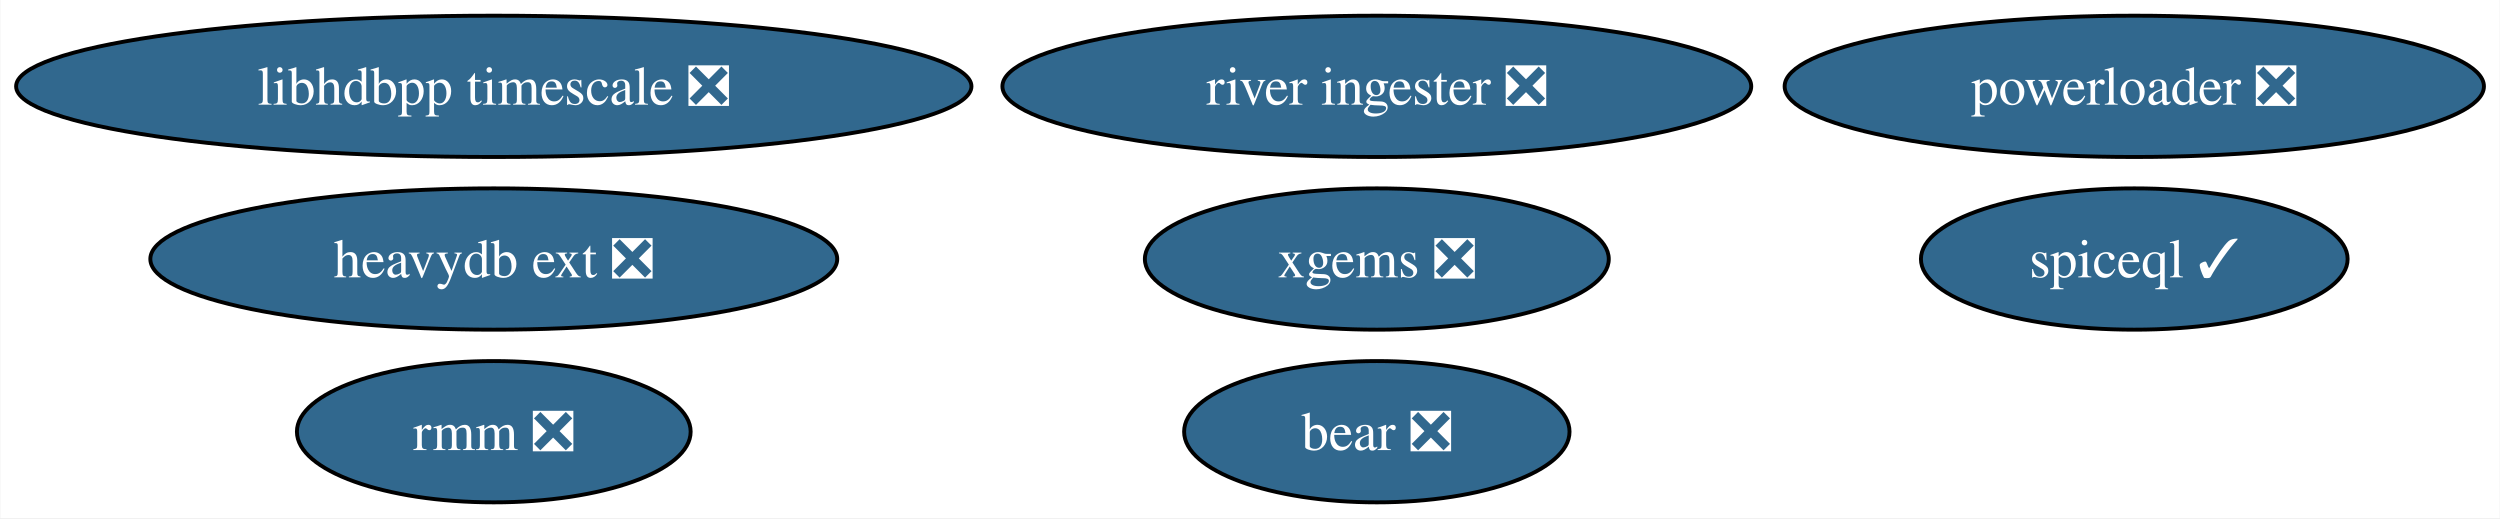
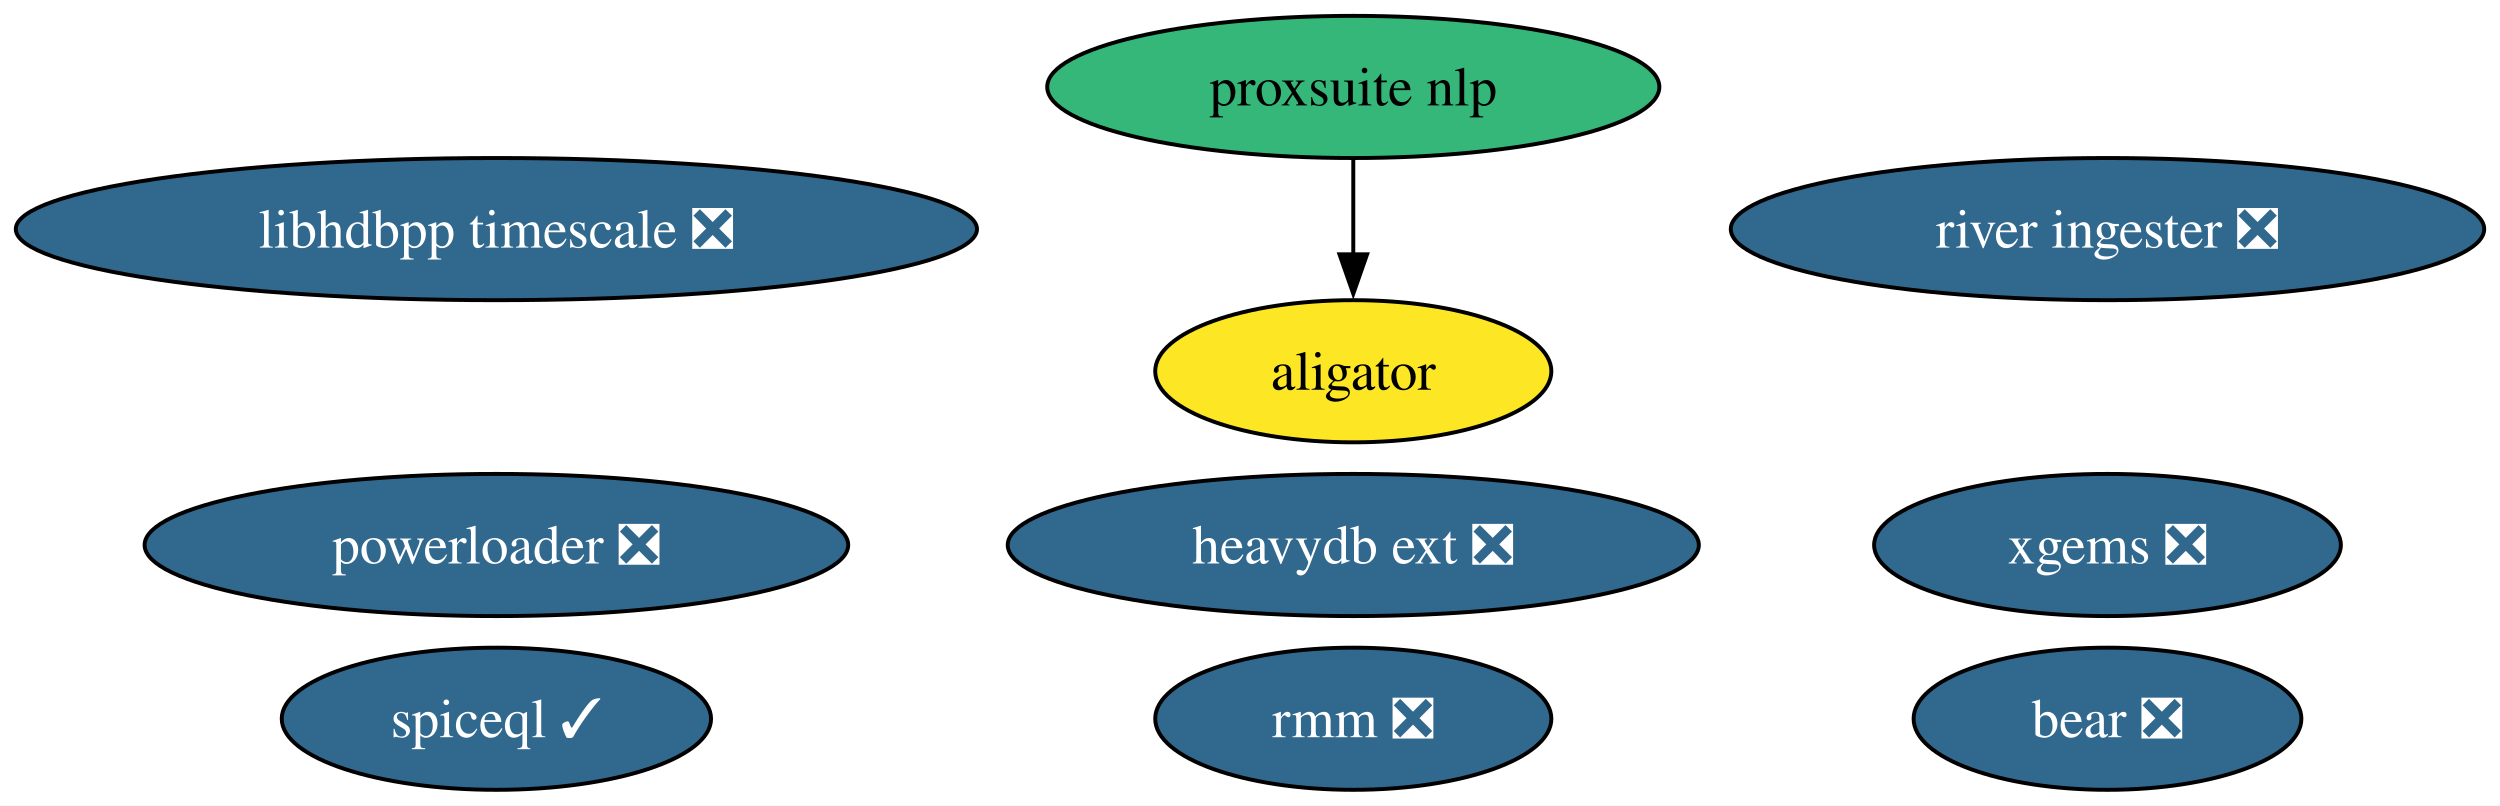
- <svg xmlns="http://www.w3.org/2000/svg" xmlns:xlink="http://www.w3.org/1999/xlink" width="637pt" height="132pt" viewBox="0.00 0.00 636.79 132.00">
-   <g id="graph0" class="graph" transform="scale(1 1) rotate(0) translate(4 128)">
-     <polygon fill="white" stroke="none" points="-4,4 -4,-128 632.79,-128 632.79,4 -4,4" />
+ <svg xmlns="http://www.w3.org/2000/svg" xmlns:xlink="http://www.w3.org/1999/xlink" width="633pt" height="204pt" viewBox="0.00 0.00 633.11 204.00">
+   <g id="graph0" class="graph" transform="scale(1 1) rotate(0) translate(4 200)">
+     <polygon fill="white" stroke="none" points="-4,4 -4,-200 629.11,-200 629.11,4 -4,4" />
    <g id="node1" class="node">
      <g id="a_node1">
        <a xlink:href="https://github.com/conda-forge/xgems-feedstock/pull/24" xlink:title="xgems ❎">
-           <ellipse fill="#31688e" stroke="black" cx="346.71" cy="-62" rx="59.1" ry="18" />
-           <text text-anchor="middle" x="346.71" y="-57.33" font-family="Times,serif" font-size="14.00" fill="white">xgems ❎</text>
+           <ellipse fill="#31688e" stroke="black" cx="529.71" cy="-62" rx="59.1" ry="18" />
+           <text text-anchor="middle" x="529.71" y="-57.33" font-family="Times,serif" font-size="14.00" fill="white">xgems ❎</text>
        </a>
      </g>
    </g>
    <g id="node2" class="node">
      <g id="a_node2">
        <a xlink:href="https://github.com/conda-forge/bear-feedstock/pull/37" xlink:title="bear ❎">
-           <ellipse fill="#31688e" stroke="black" cx="346.71" cy="-18" rx="49.1" ry="18" />
-           <text text-anchor="middle" x="346.71" y="-13.32" font-family="Times,serif" font-size="14.00" fill="white">bear ❎</text>
+           <ellipse fill="#31688e" stroke="black" cx="529.71" cy="-18" rx="49.1" ry="18" />
+           <text text-anchor="middle" x="529.71" y="-13.32" font-family="Times,serif" font-size="14.00" fill="white">bear ❎</text>
        </a>
      </g>
    </g>
    <g id="node3" class="node">
      <g id="a_node3">
        <a xlink:href="https://github.com/conda-forge/rmm-feedstock/pull/28" xlink:title="rmm ❎">
-           <ellipse fill="#31688e" stroke="black" cx="121.71" cy="-18" rx="50.16" ry="18" />
-           <text text-anchor="middle" x="121.71" y="-13.32" font-family="Times,serif" font-size="14.00" fill="white">rmm ❎</text>
+           <ellipse fill="#31688e" stroke="black" cx="338.71" cy="-18" rx="50.16" ry="18" />
+           <text text-anchor="middle" x="338.71" y="-13.32" font-family="Times,serif" font-size="14.00" fill="white">rmm ❎</text>
        </a>
      </g>
    </g>
    <g id="node4" class="node">
      <g id="a_node4">
        <a xlink:href="https://github.com/conda-forge/heavydb-ext-feedstock/pull/48" xlink:title="heavydb ext ❎">
-           <ellipse fill="#31688e" stroke="black" cx="121.71" cy="-62" rx="87.51" ry="18" />
-           <text text-anchor="middle" x="121.71" y="-57.33" font-family="Times,serif" font-size="14.00" fill="white">heavydb ext ❎</text>
+           <ellipse fill="#31688e" stroke="black" cx="338.71" cy="-62" rx="87.51" ry="18" />
+           <text text-anchor="middle" x="338.71" y="-57.33" font-family="Times,serif" font-size="14.00" fill="white">heavydb ext ❎</text>
        </a>
      </g>
    </g>
    <g id="node5" class="node">
      <g id="a_node5">
        <a xlink:href="https://github.com/conda-forge/powerloader-feedstock/pull/27" xlink:title="powerloader ❎">
-           <ellipse fill="#31688e" stroke="black" cx="539.71" cy="-106" rx="89.09" ry="18" />
-           <text text-anchor="middle" x="539.71" y="-101.33" font-family="Times,serif" font-size="14.00" fill="white">powerloader ❎</text>
+           <ellipse fill="#31688e" stroke="black" cx="121.71" cy="-62" rx="89.09" ry="18" />
+           <text text-anchor="middle" x="121.71" y="-57.33" font-family="Times,serif" font-size="14.00" fill="white">powerloader ❎</text>
        </a>
      </g>
    </g>
    <g id="node6" class="node">
      <g id="a_node6">
        <a xlink:href="https://github.com/conda-forge/libhdbpp-timescale-feedstock/pull/6" xlink:title="libhdbpp timescale ❎">
-           <ellipse fill="#31688e" stroke="black" cx="121.71" cy="-106" rx="121.71" ry="18" />
-           <text text-anchor="middle" x="121.71" y="-101.33" font-family="Times,serif" font-size="14.00" fill="white">libhdbpp timescale ❎</text>
+           <ellipse fill="#31688e" stroke="black" cx="121.71" cy="-142" rx="121.71" ry="18" />
+           <text text-anchor="middle" x="121.71" y="-137.32" font-family="Times,serif" font-size="14.00" fill="white">libhdbpp timescale ❎</text>
        </a>
      </g>
    </g>
    <g id="node7" class="node">
      <g id="a_node7">
        <a xlink:href="https://github.com/conda-forge/river-ingester-feedstock/pull/22" xlink:title="river ingester ❎">
-           <ellipse fill="#31688e" stroke="black" cx="346.71" cy="-106" rx="95.4" ry="18" />
-           <text text-anchor="middle" x="346.71" y="-101.33" font-family="Times,serif" font-size="14.00" fill="white">river ingester ❎</text>
+           <ellipse fill="#31688e" stroke="black" cx="529.71" cy="-142" rx="95.4" ry="18" />
+           <text text-anchor="middle" x="529.71" y="-137.32" font-family="Times,serif" font-size="14.00" fill="white">river ingester ❎</text>
        </a>
      </g>
    </g>
    <g id="node8" class="node">
      <g id="a_node8">
        <a xlink:href="https://github.com/conda-forge/spiceql-feedstock/pull/1" xlink:title="spiceql ✓">
-           <ellipse fill="#31688e" stroke="black" cx="539.71" cy="-62" rx="54.36" ry="18" />
-           <text text-anchor="middle" x="539.71" y="-57.33" font-family="Times,serif" font-size="14.00" fill="white">spiceql ✓</text>
+           <ellipse fill="#31688e" stroke="black" cx="121.71" cy="-18" rx="54.36" ry="18" />
+           <text text-anchor="middle" x="121.71" y="-13.32" font-family="Times,serif" font-size="14.00" fill="white">spiceql ✓</text>
        </a>
      </g>
    </g>
+     <g id="node9" class="node">
+       <g id="a_node9">
+         <a xlink:href="https://github.com/conda-forge/aligator-feedstock" xlink:title="aligator">
+           <ellipse fill="#fde725" stroke="black" cx="338.71" cy="-106" rx="50.16" ry="18" />
+           <text text-anchor="middle" x="338.71" y="-101.33" font-family="Times,serif" font-size="14.00">aligator</text>
+         </a>
+       </g>
+     </g>
+     <g id="node10" class="node">
+       <g id="a_node10">
+         <a xlink:href="https://github.com/conda-forge/proxsuite-nlp-feedstock" xlink:title="proxsuite nlp">
+           <ellipse fill="#35b779" stroke="black" cx="338.71" cy="-178" rx="77.51" ry="18" />
+           <text text-anchor="middle" x="338.71" y="-173.32" font-family="Times,serif" font-size="14.00">proxsuite nlp</text>
+         </a>
+       </g>
+     </g>
+     <g id="edge1" class="edge">
+       <path fill="none" stroke="black" d="M338.71,-159.7C338.71,-152.41 338.71,-143.73 338.71,-135.54" />
+       <polygon fill="black" stroke="black" points="342.21,-135.62 338.71,-125.62 335.21,-135.62 342.21,-135.62" />
+     </g>
  </g>
</svg>
